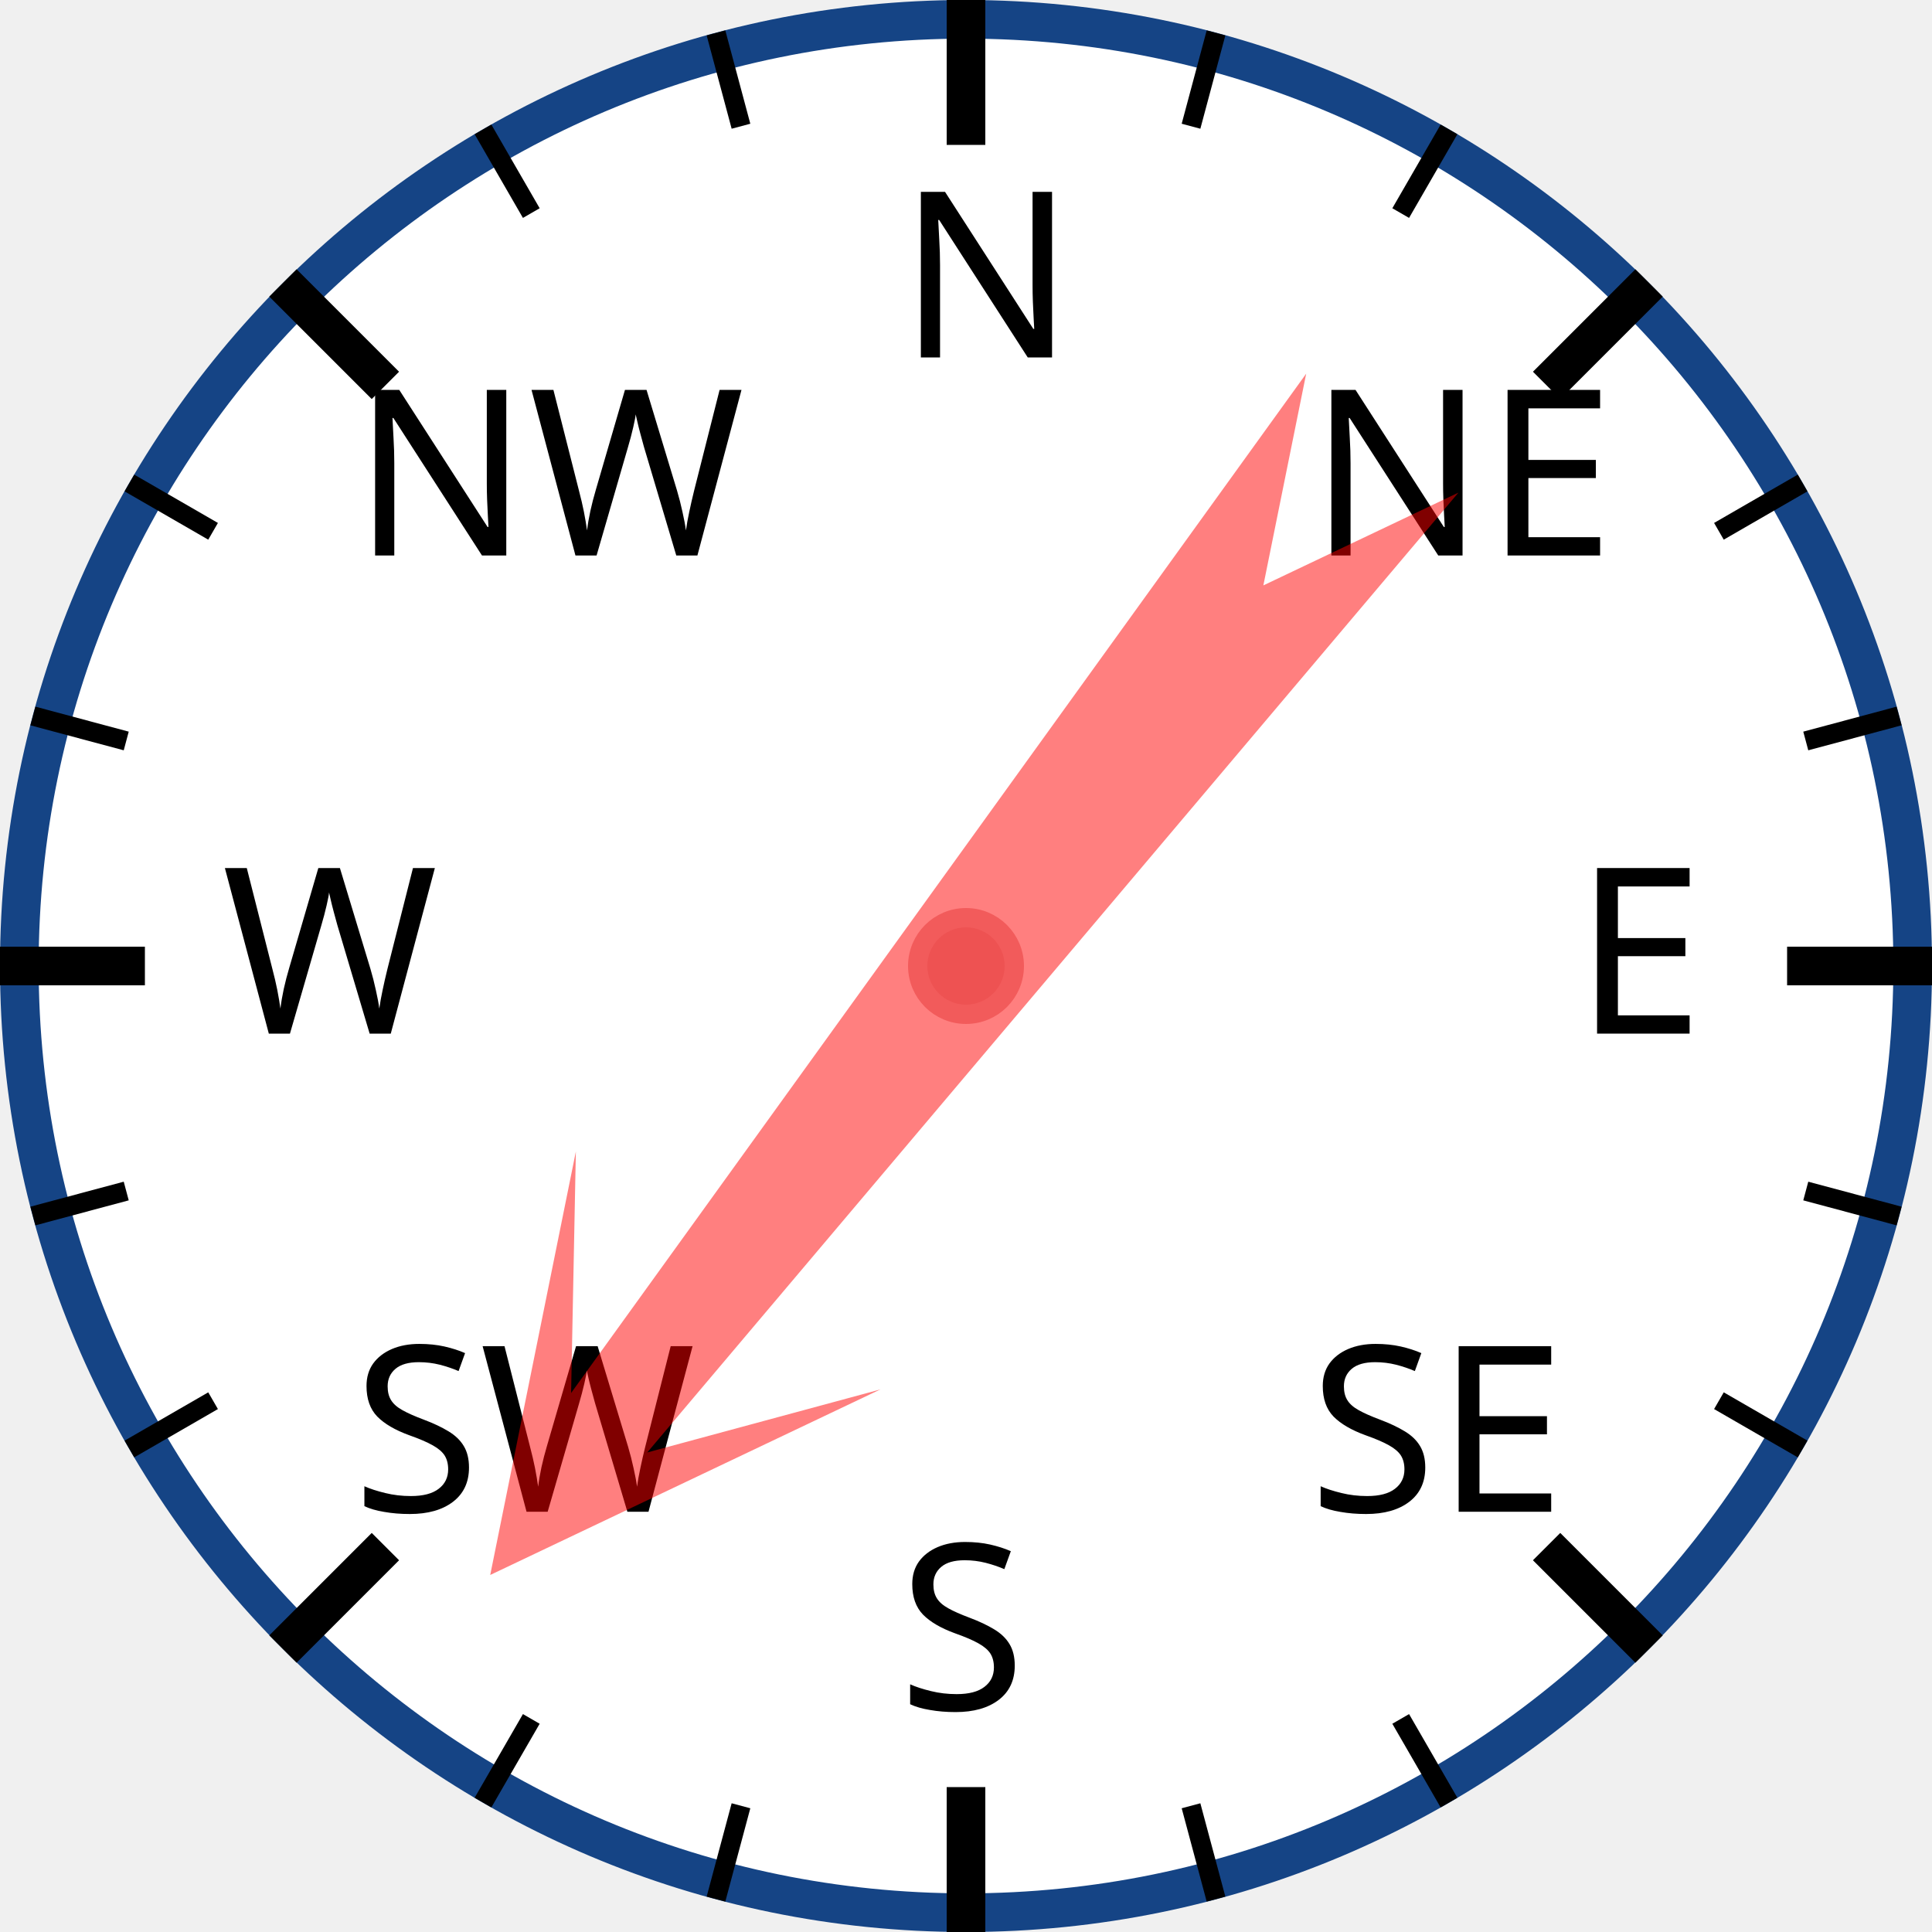
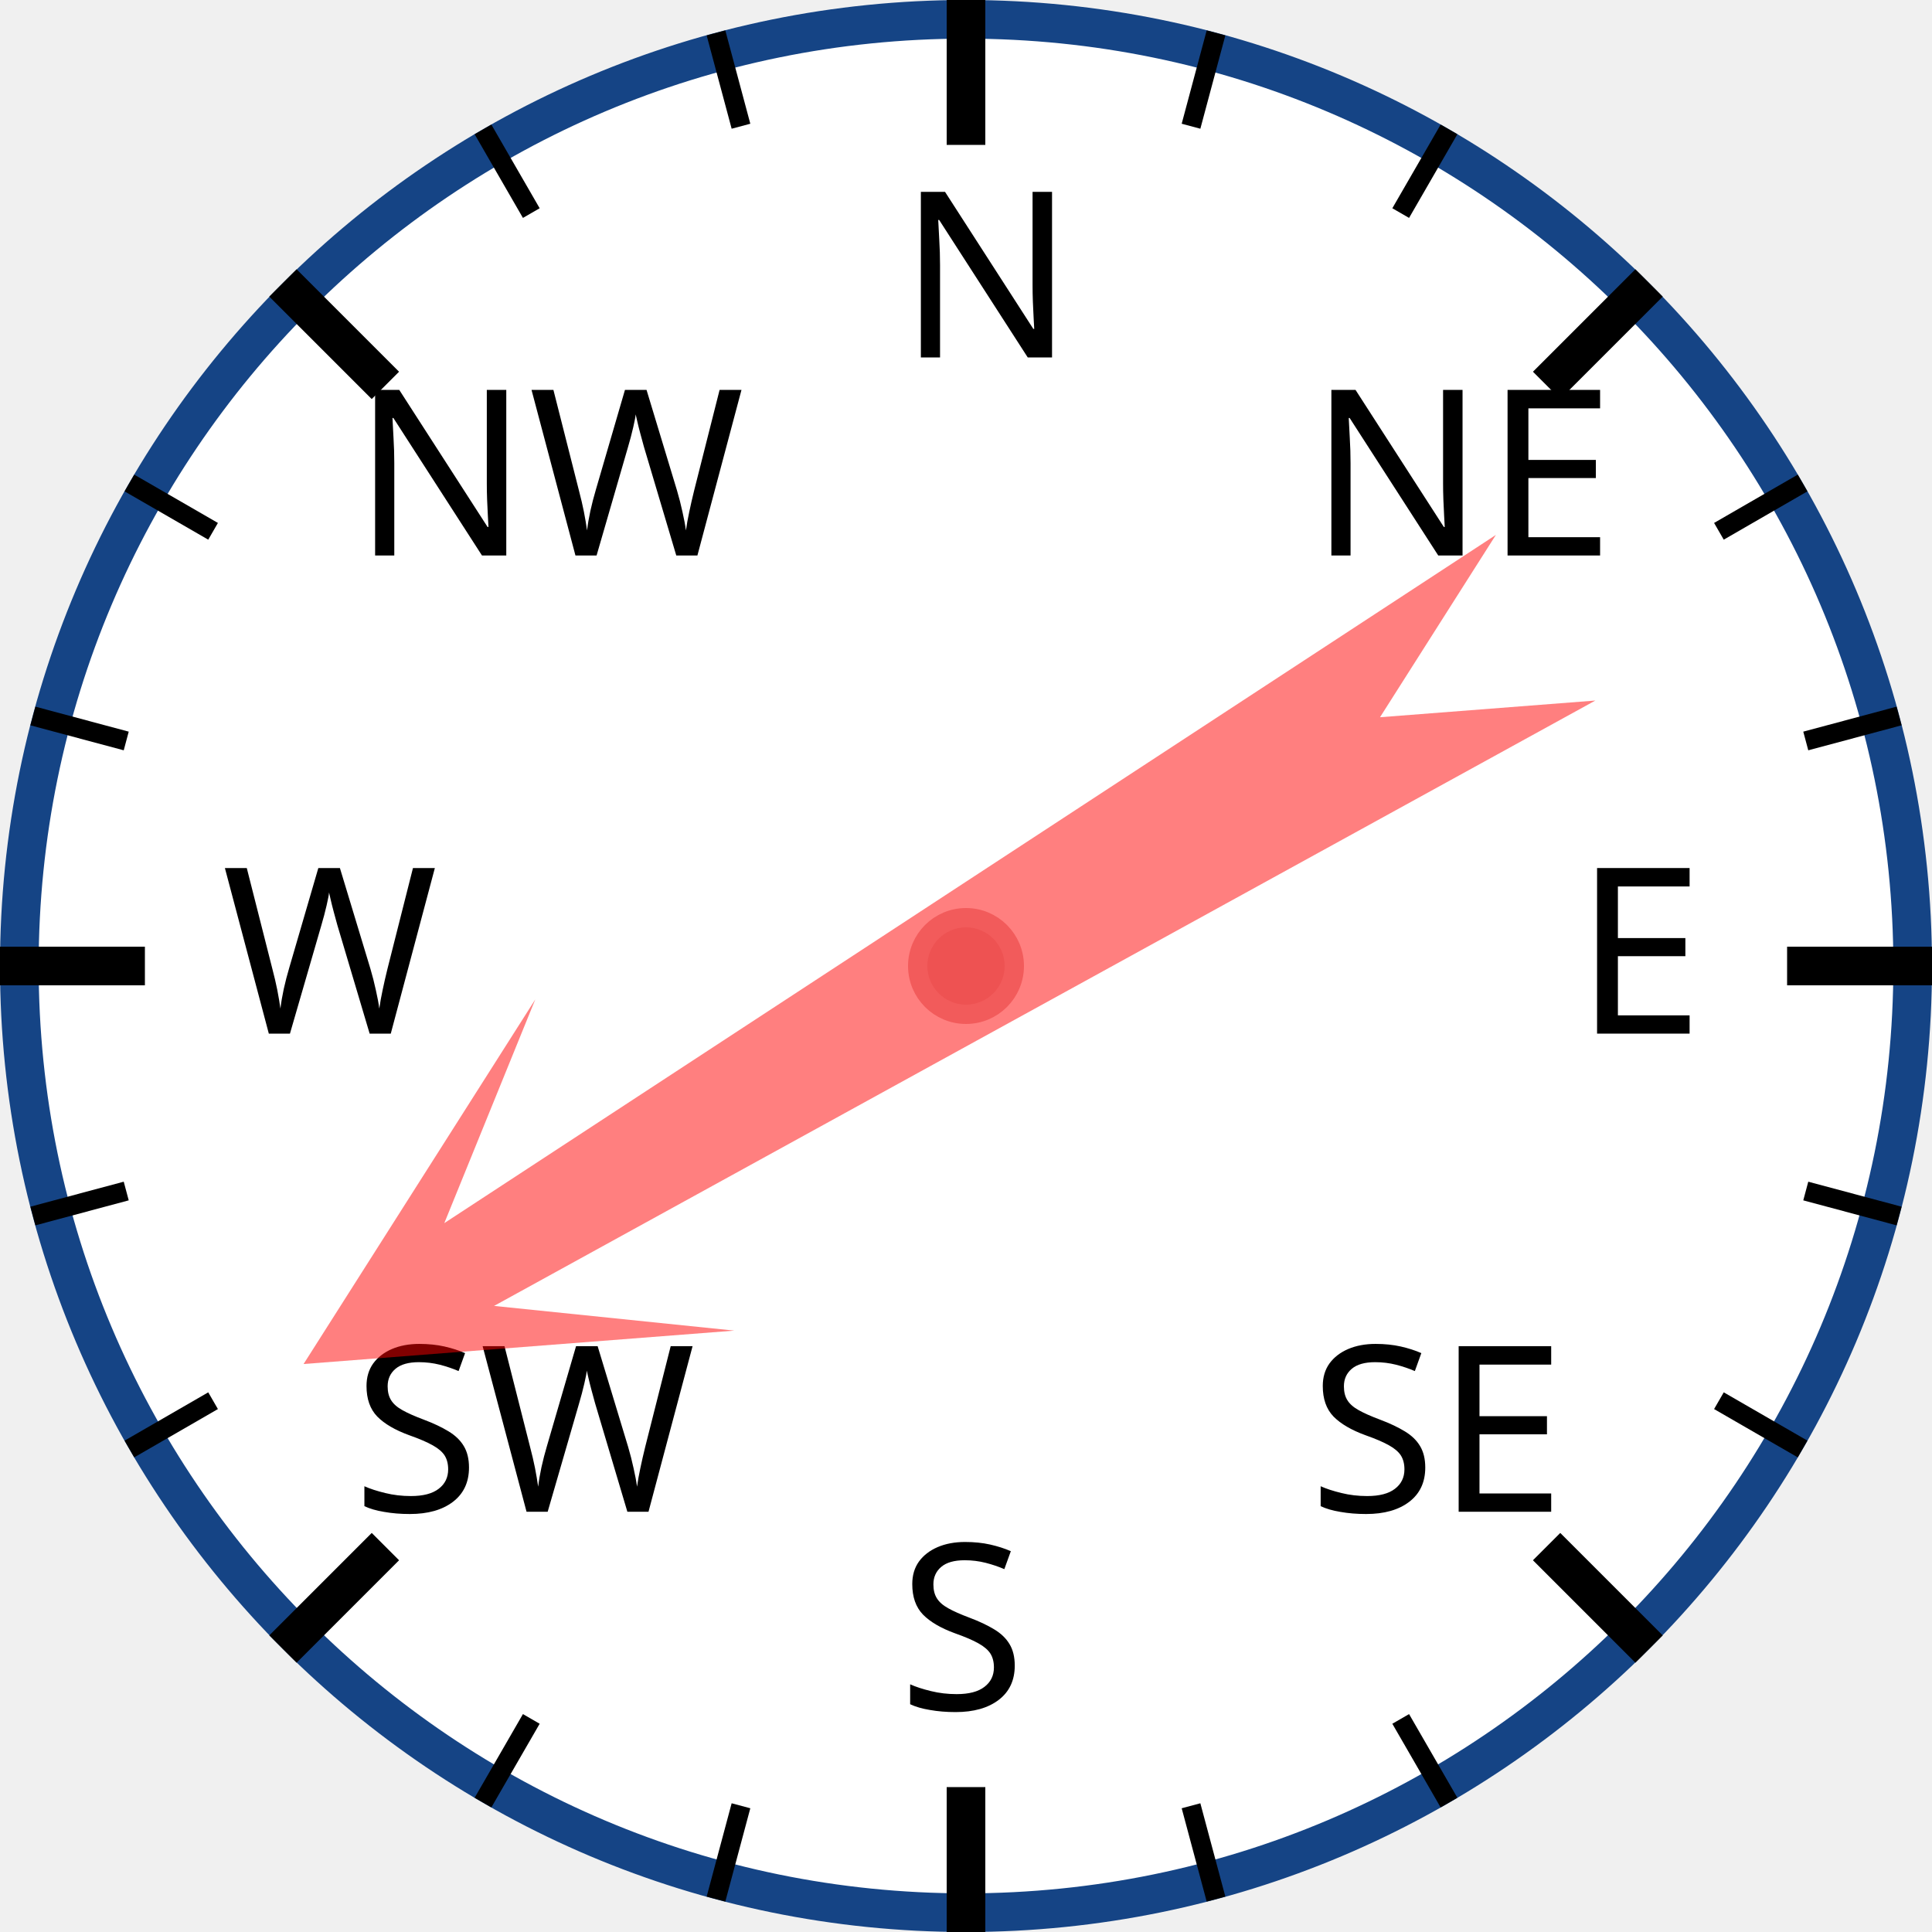
<svg xmlns="http://www.w3.org/2000/svg" width="120px" height="120px" viewBox="0 0 200 200">
  <circle cx="100" cy="100" r="98" style="fill: white; stroke: #154485; stroke-width: 4;" />
  <text x="93.0" y="37.0" style="font-family: sans-serif; font-size: 18pt;">N</text>
  <line x1="100.0" y1="0.0" x2="100.0" y2="15.0" style="stroke: black; stroke-width: 4;" />
  <line x1="74.118" y1="3.407" x2="76.706" y2="13.067" style="stroke: black; stroke-width: 2;" />
  <line x1="50" y1="13.397" x2="55" y2="22.058" style="stroke: black; stroke-width: 2;" />
  <text x="36.503" y="57.503" style="font-family: sans-serif; font-size: 18pt;">NW</text>
  <line x1="29.289" y1="29.289" x2="39.896" y2="39.896" style="stroke: black; stroke-width: 4;" />
  <line x1="13.397" y1="50" x2="22.058" y2="55" style="stroke: black; stroke-width: 2;" />
  <line x1="3.407" y1="74.118" x2="13.067" y2="76.706" style="stroke: black; stroke-width: 2;" />
  <text x="23.0" y="107.0" style="font-family: sans-serif; font-size: 18pt;">W</text>
  <line x1="0.0" y1="100.0" x2="15.0" y2="100.0" style="stroke: black; stroke-width: 4;" />
  <line x1="3.407" y1="125.882" x2="13.067" y2="123.294" style="stroke: black; stroke-width: 2;" />
  <line x1="13.397" y1="150" x2="22.058" y2="145" style="stroke: black; stroke-width: 2;" />
  <text x="36.503" y="156.497" style="font-family: sans-serif; font-size: 18pt;">SW</text>
  <line x1="29.289" y1="170.711" x2="39.896" y2="160.104" style="stroke: black; stroke-width: 4;" />
  <line x1="50" y1="186.603" x2="55" y2="177.942" style="stroke: black; stroke-width: 2;" />
  <line x1="74.118" y1="196.593" x2="76.706" y2="186.933" style="stroke: black; stroke-width: 2;" />
  <text x="93" y="177.0" style="font-family: sans-serif; font-size: 18pt;">S</text>
  <line x1="100" y1="200.0" x2="100" y2="185.0" style="stroke: black; stroke-width: 4;" />
  <line x1="125.882" y1="196.593" x2="123.294" y2="186.933" style="stroke: black; stroke-width: 2;" />
  <line x1="150.0" y1="186.603" x2="145.0" y2="177.942" style="stroke: black; stroke-width: 2;" />
  <text x="135.497" y="156.497" style="font-family: sans-serif; font-size: 18pt;">SE</text>
  <line x1="170.711" y1="170.711" x2="160.104" y2="160.104" style="stroke: black; stroke-width: 4;" />
  <line x1="186.603" y1="150" x2="177.942" y2="145" style="stroke: black; stroke-width: 2;" />
  <line x1="196.593" y1="125.882" x2="186.933" y2="123.294" style="stroke: black; stroke-width: 2;" />
  <text x="163.0" y="107" style="font-family: sans-serif; font-size: 18pt;">E</text>
  <line x1="200.0" y1="100" x2="185.0" y2="100" style="stroke: black; stroke-width: 4;" />
  <line x1="196.593" y1="74.118" x2="186.933" y2="76.706" style="stroke: black; stroke-width: 2;" />
  <line x1="186.603" y1="50" x2="177.942" y2="55" style="stroke: black; stroke-width: 2;" />
  <text x="135.497" y="57.503" style="font-family: sans-serif; font-size: 18pt;">NE</text>
  <line x1="170.711" y1="29.289" x2="160.104" y2="39.896" style="stroke: black; stroke-width: 4;" />
  <line x1="150" y1="13.397" x2="145" y2="22.058" style="stroke: black; stroke-width: 2;" />
  <line x1="125.882" y1="3.407" x2="123.294" y2="13.067" style="stroke: black; stroke-width: 2;" />
-   <polygon points="100 20 120 60 105 40 110 170 100 150 90 170 95 40 80 60" style="fill: red; fill-opacity: 0.5;" transform="rotate(218,100,100)" />
+   <polygon points="100 20 120 60 105 40 110 170 100 150 90 170 95 40 80 60" style="fill: red; fill-opacity: 0.5;" transform="rotate(239,100,100)" />
  <circle cx="100" cy="100" r="5" style="fill: #EE5252; stroke: #F25B5B; stroke-width: 2;" />
</svg>
